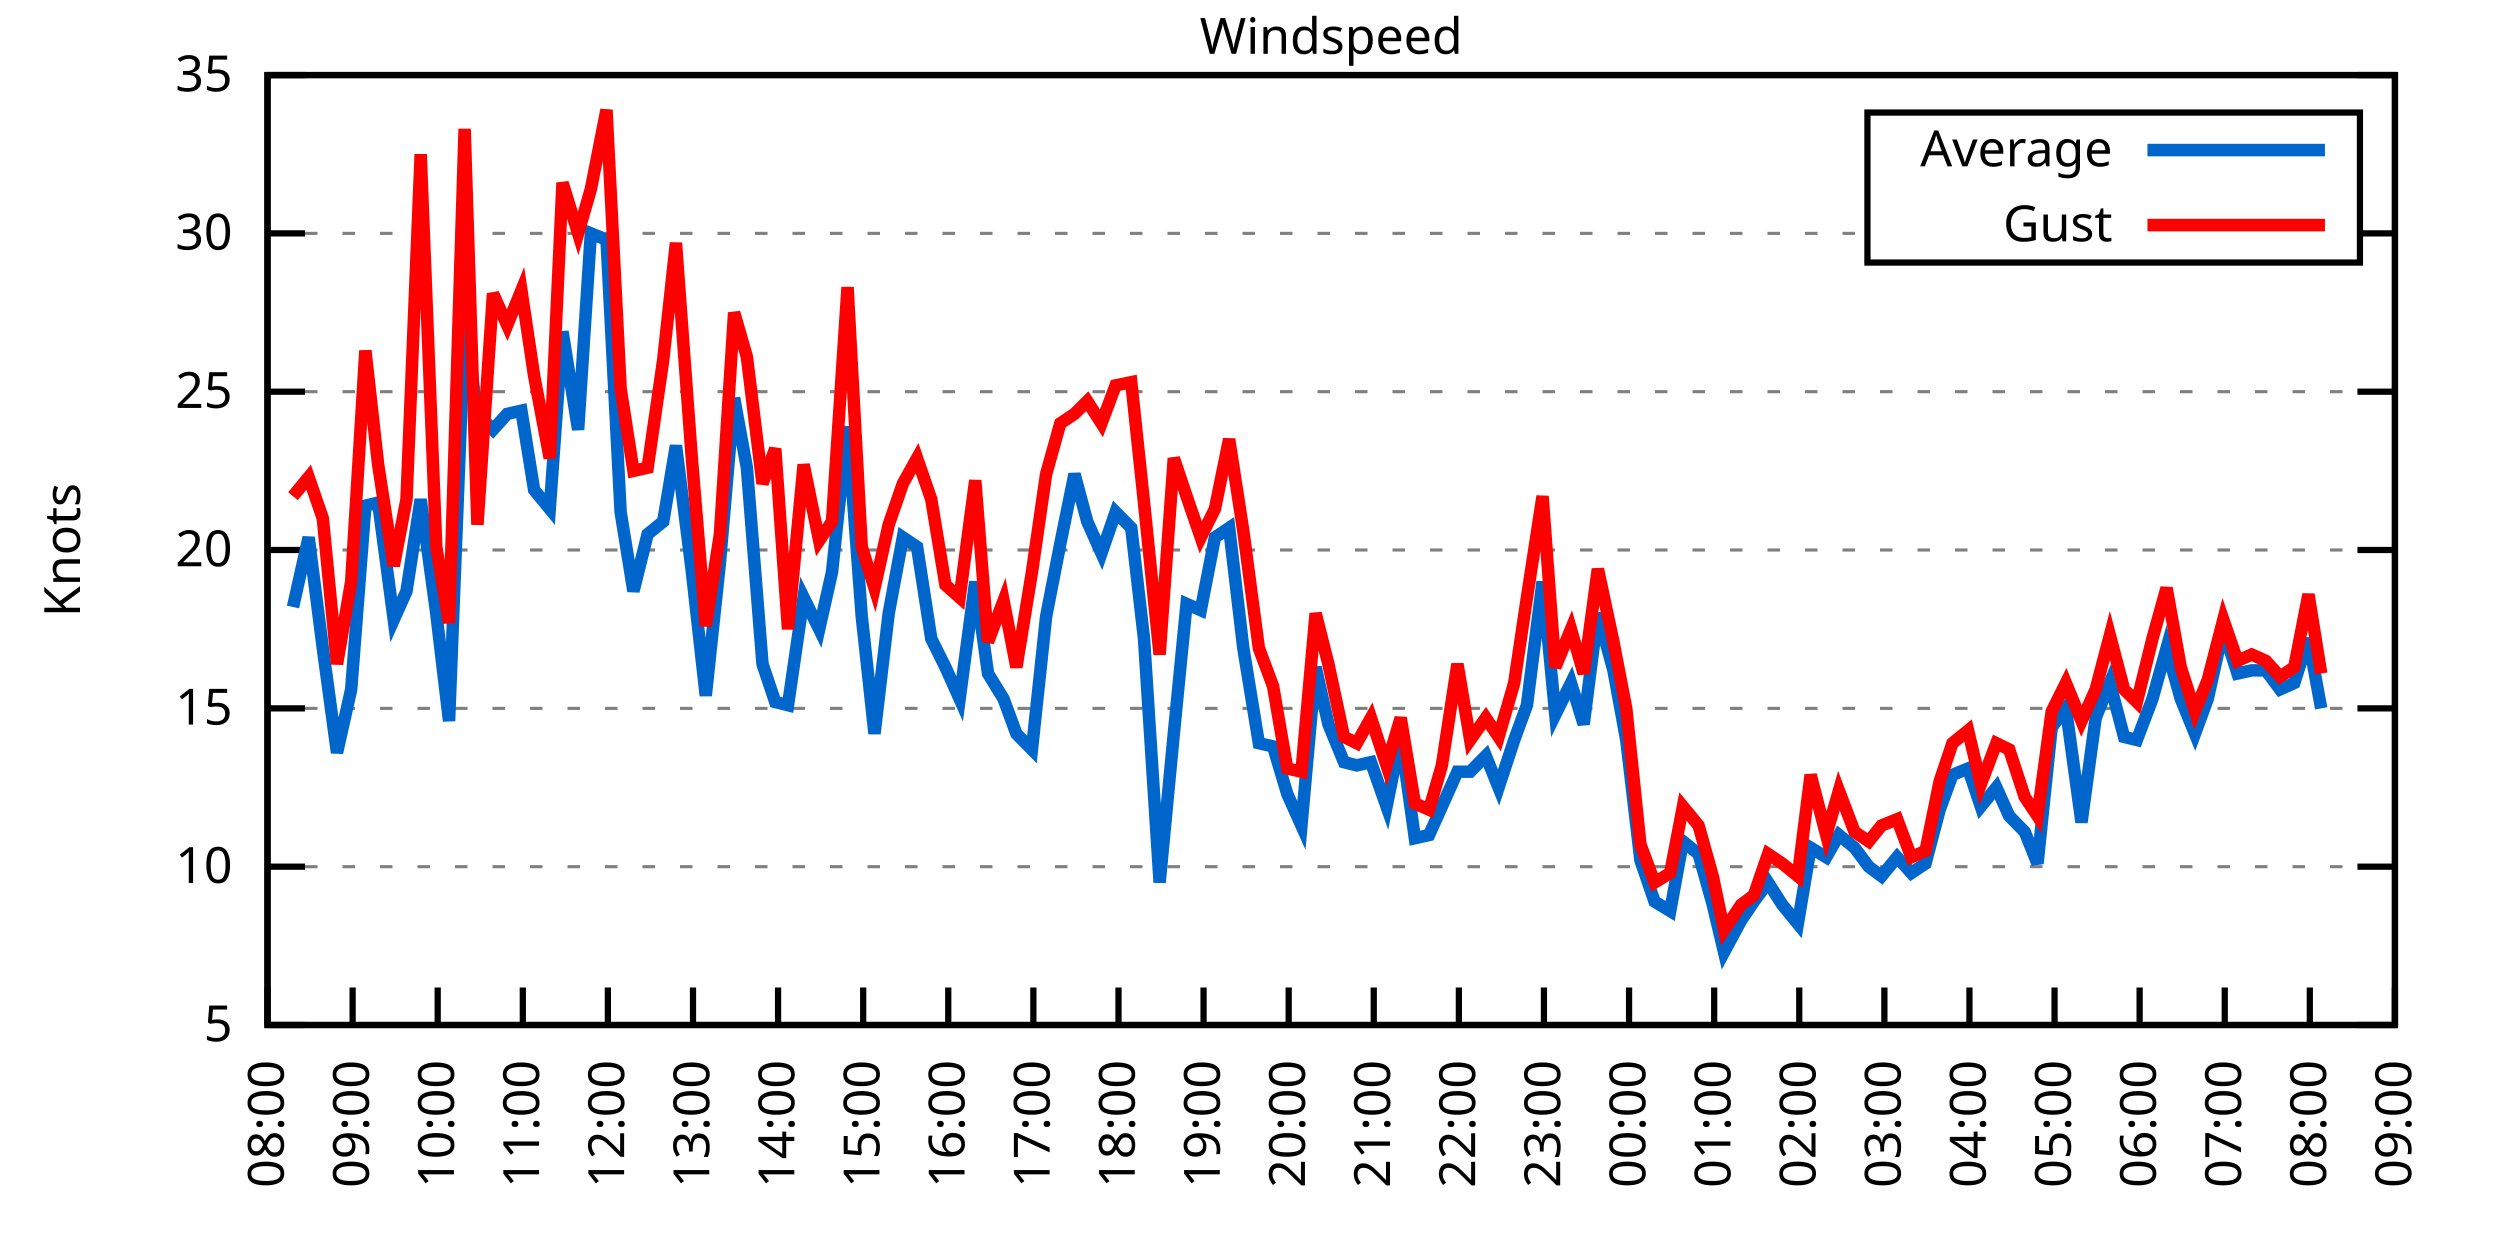
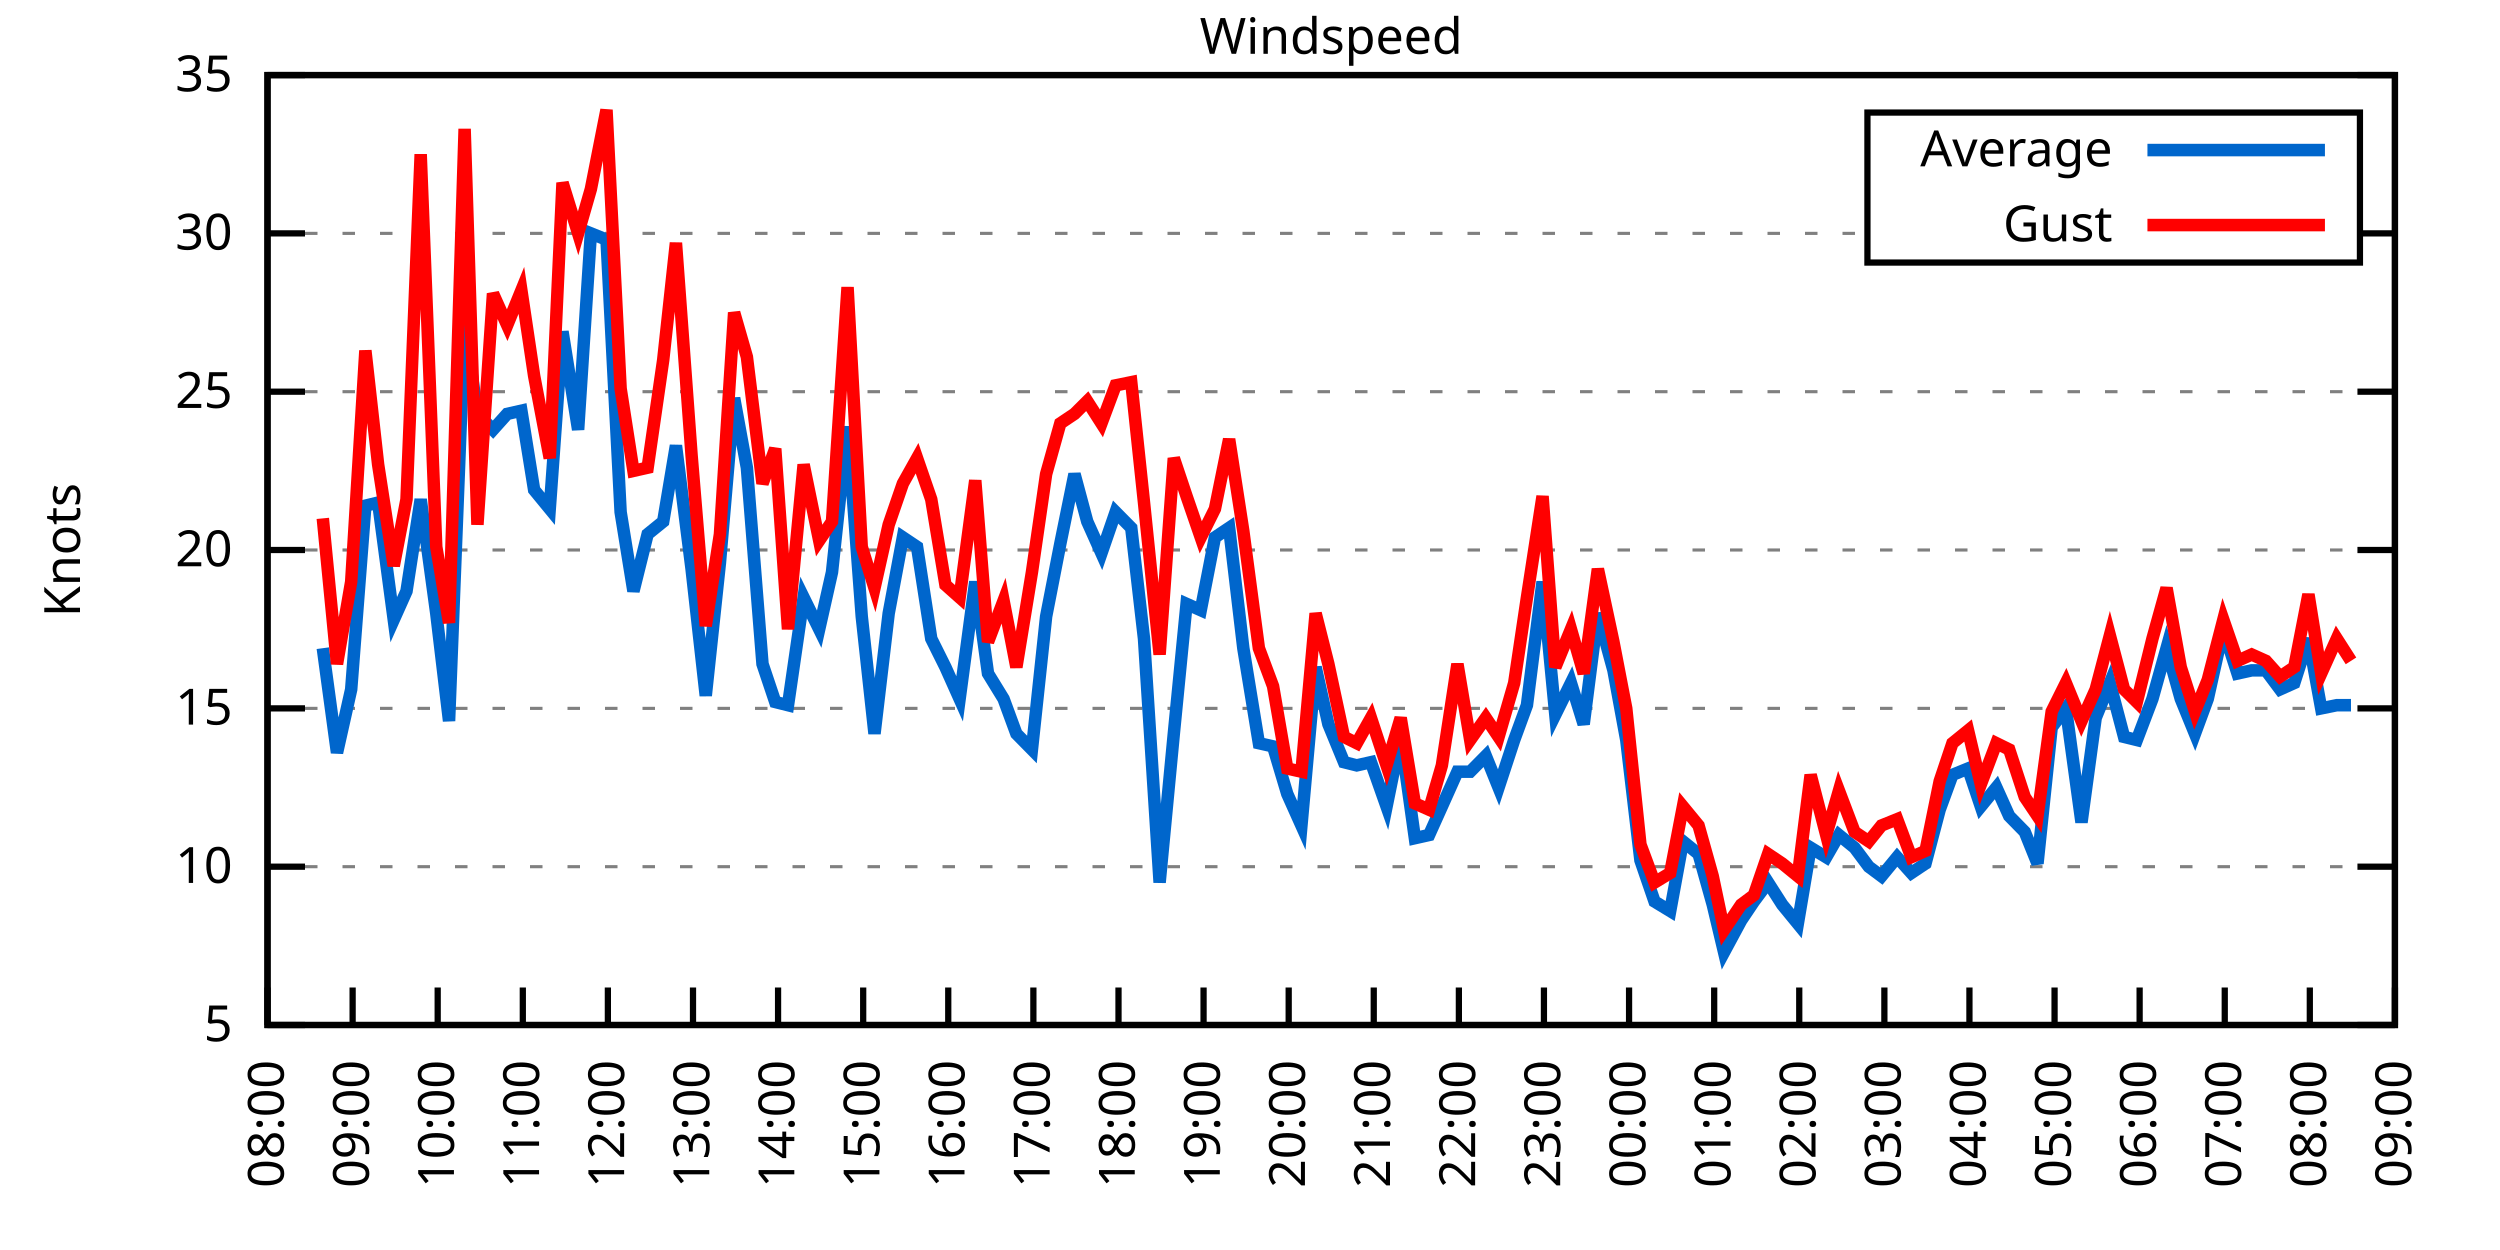
<svg xmlns="http://www.w3.org/2000/svg" xmlns:xlink="http://www.w3.org/1999/xlink" width="400" height="200" viewBox="0 0 400 200">
  <g id="gnuplot_canvas">
    <rect x="0" y="0" width="400" height="200" fill="none" />
    <defs>
      <circle id="gpDot" r="0.5" stroke-width="0.5" stroke="currentColor" />
      <path id="gpPt0" stroke-width="0.333" stroke="currentColor" d="M-1,0 h2 M0,-1 v2" />
      <path id="gpPt1" stroke-width="0.333" stroke="currentColor" d="M-1,-1 L1,1 M1,-1 L-1,1" />
      <path id="gpPt2" stroke-width="0.333" stroke="currentColor" d="M-1,0 L1,0 M0,-1 L0,1 M-1,-1 L1,1 M-1,1 L1,-1" />
      <rect id="gpPt3" stroke-width="0.333" stroke="currentColor" x="-1" y="-1" width="2" height="2" />
      <rect id="gpPt4" stroke-width="0.333" stroke="currentColor" fill="currentColor" x="-1" y="-1" width="2" height="2" />
      <circle id="gpPt5" stroke-width="0.333" stroke="currentColor" cx="0" cy="0" r="1" />
      <use xlink:href="#gpPt5" id="gpPt6" fill="currentColor" stroke="none" />
      <path id="gpPt7" stroke-width="0.333" stroke="currentColor" d="M0,-1.33 L-1.33,0.67 L1.33,0.67 z" />
      <use xlink:href="#gpPt7" id="gpPt8" fill="currentColor" stroke="none" />
      <use xlink:href="#gpPt7" id="gpPt9" stroke="currentColor" transform="rotate(180)" />
      <use xlink:href="#gpPt9" id="gpPt10" fill="currentColor" stroke="none" />
      <use xlink:href="#gpPt3" id="gpPt11" stroke="currentColor" transform="rotate(45)" />
      <use xlink:href="#gpPt11" id="gpPt12" fill="currentColor" stroke="none" />
      <path id="gpPt13" stroke-width="0.333" stroke="currentColor" d="M0,1.330 L1.265,0.411 L0.782,-1.067 L-0.782,-1.076 L-1.265,0.411 z" />
      <use xlink:href="#gpPt13" id="gpPt14" fill="currentColor" stroke="none" />
      <filter id="textbox" filterUnits="objectBoundingBox" x="0" y="0" height="1" width="1">
        <feFlood flood-color="white" flood-opacity="1" result="bgnd" />
        <feComposite in="SourceGraphic" in2="bgnd" operator="atop" />
      </filter>
      <filter id="greybox" filterUnits="objectBoundingBox" x="0" y="0" height="1" width="1">
        <feFlood flood-color="lightgrey" flood-opacity="1" result="grey" />
        <feComposite in="SourceGraphic" in2="grey" operator="atop" />
      </filter>
    </defs>
    <g fill="none" color="white" stroke="currentColor" stroke-width="1.00" stroke-linecap="butt" stroke-linejoin="miter">
</g>
    <g fill="none" color="black" stroke="currentColor" stroke-width="1.00" stroke-linecap="butt" stroke-linejoin="miter">
      <g stroke="none" shape-rendering="crispEdges">
        <polygon fill="rgb(255, 255, 255)" points="42.80,164.00 383.18,164.00 383.18,12.02 42.80,12.02 " />
      </g>
    </g>
    <g fill="none" color="black" stroke="currentColor" stroke-width="1.00" stroke-linecap="butt" stroke-linejoin="miter">
</g>
    <g fill="none" color="black" stroke="black" stroke-width="0.50" stroke-linecap="butt" stroke-linejoin="miter">
</g>
    <g fill="none" color="gray" stroke="currentColor" stroke-width="0.50" stroke-linecap="butt" stroke-linejoin="miter">
      <path stroke="gray" stroke-dasharray="2,4" class="gridline" d="M42.80,164.00 L383.19,164.00  " />
    </g>
    <g fill="none" color="gray" stroke="gray" stroke-width="1.00" stroke-linecap="butt" stroke-linejoin="miter">
</g>
    <g fill="none" color="black" stroke="currentColor" stroke-width="1.00" stroke-linecap="butt" stroke-linejoin="miter">
      <path stroke="black" d="M42.80,164.00 L48.80,164.00 M383.19,164.00 L377.19,164.00  " />
      <g transform="translate(37.20,166.60)" stroke="none" fill="black" font-family="Sans" font-size="8.00" text-anchor="end">
        <text>
          <tspan font-family="Sans"> 5</tspan>
        </text>
      </g>
    </g>
    <g fill="none" color="black" stroke="currentColor" stroke-width="1.00" stroke-linecap="butt" stroke-linejoin="miter">
</g>
    <g fill="none" color="black" stroke="black" stroke-width="0.50" stroke-linecap="butt" stroke-linejoin="miter">
</g>
    <g fill="none" color="gray" stroke="currentColor" stroke-width="0.50" stroke-linecap="butt" stroke-linejoin="miter">
      <path stroke="gray" stroke-dasharray="2,4" class="gridline" d="M42.80,138.67 L383.19,138.67  " />
    </g>
    <g fill="none" color="gray" stroke="gray" stroke-width="1.00" stroke-linecap="butt" stroke-linejoin="miter">
</g>
    <g fill="none" color="black" stroke="currentColor" stroke-width="1.00" stroke-linecap="butt" stroke-linejoin="miter">
      <path stroke="black" d="M42.80,138.67 L48.80,138.67 M383.19,138.67 L377.19,138.67  " />
      <g transform="translate(37.20,141.27)" stroke="none" fill="black" font-family="Sans" font-size="8.00" text-anchor="end">
        <text>
          <tspan font-family="Sans"> 10</tspan>
        </text>
      </g>
    </g>
    <g fill="none" color="black" stroke="currentColor" stroke-width="1.00" stroke-linecap="butt" stroke-linejoin="miter">
</g>
    <g fill="none" color="black" stroke="black" stroke-width="0.50" stroke-linecap="butt" stroke-linejoin="miter">
</g>
    <g fill="none" color="gray" stroke="currentColor" stroke-width="0.50" stroke-linecap="butt" stroke-linejoin="miter">
      <path stroke="gray" stroke-dasharray="2,4" class="gridline" d="M42.80,113.34 L383.19,113.34  " />
    </g>
    <g fill="none" color="gray" stroke="gray" stroke-width="1.00" stroke-linecap="butt" stroke-linejoin="miter">
</g>
    <g fill="none" color="black" stroke="currentColor" stroke-width="1.00" stroke-linecap="butt" stroke-linejoin="miter">
      <path stroke="black" d="M42.80,113.34 L48.80,113.34 M383.19,113.34 L377.19,113.34  " />
      <g transform="translate(37.20,115.94)" stroke="none" fill="black" font-family="Sans" font-size="8.00" text-anchor="end">
        <text>
          <tspan font-family="Sans"> 15</tspan>
        </text>
      </g>
    </g>
    <g fill="none" color="black" stroke="currentColor" stroke-width="1.00" stroke-linecap="butt" stroke-linejoin="miter">
</g>
    <g fill="none" color="black" stroke="black" stroke-width="0.50" stroke-linecap="butt" stroke-linejoin="miter">
</g>
    <g fill="none" color="gray" stroke="currentColor" stroke-width="0.50" stroke-linecap="butt" stroke-linejoin="miter">
      <path stroke="gray" stroke-dasharray="2,4" class="gridline" d="M42.80,88.00 L383.19,88.00  " />
    </g>
    <g fill="none" color="gray" stroke="gray" stroke-width="1.00" stroke-linecap="butt" stroke-linejoin="miter">
</g>
    <g fill="none" color="black" stroke="currentColor" stroke-width="1.00" stroke-linecap="butt" stroke-linejoin="miter">
      <path stroke="black" d="M42.80,88.00 L48.80,88.00 M383.19,88.00 L377.19,88.00  " />
      <g transform="translate(37.20,90.60)" stroke="none" fill="black" font-family="Sans" font-size="8.00" text-anchor="end">
        <text>
          <tspan font-family="Sans"> 20</tspan>
        </text>
      </g>
    </g>
    <g fill="none" color="black" stroke="currentColor" stroke-width="1.00" stroke-linecap="butt" stroke-linejoin="miter">
</g>
    <g fill="none" color="black" stroke="black" stroke-width="0.50" stroke-linecap="butt" stroke-linejoin="miter">
</g>
    <g fill="none" color="gray" stroke="currentColor" stroke-width="0.50" stroke-linecap="butt" stroke-linejoin="miter">
      <path stroke="gray" stroke-dasharray="2,4" class="gridline" d="M42.80,62.67 L383.19,62.67  " />
    </g>
    <g fill="none" color="gray" stroke="gray" stroke-width="1.00" stroke-linecap="butt" stroke-linejoin="miter">
</g>
    <g fill="none" color="black" stroke="currentColor" stroke-width="1.00" stroke-linecap="butt" stroke-linejoin="miter">
      <path stroke="black" d="M42.80,62.67 L48.80,62.67 M383.19,62.67 L377.19,62.67  " />
      <g transform="translate(37.20,65.27)" stroke="none" fill="black" font-family="Sans" font-size="8.00" text-anchor="end">
        <text>
          <tspan font-family="Sans"> 25</tspan>
        </text>
      </g>
    </g>
    <g fill="none" color="black" stroke="currentColor" stroke-width="1.00" stroke-linecap="butt" stroke-linejoin="miter">
</g>
    <g fill="none" color="black" stroke="black" stroke-width="0.50" stroke-linecap="butt" stroke-linejoin="miter">
</g>
    <g fill="none" color="gray" stroke="currentColor" stroke-width="0.50" stroke-linecap="butt" stroke-linejoin="miter">
      <path stroke="gray" stroke-dasharray="2,4" class="gridline" d="M42.80,37.34 L298.79,37.34 M377.59,37.34 L383.19,37.34  " />
    </g>
    <g fill="none" color="gray" stroke="gray" stroke-width="1.00" stroke-linecap="butt" stroke-linejoin="miter">
</g>
    <g fill="none" color="black" stroke="currentColor" stroke-width="1.00" stroke-linecap="butt" stroke-linejoin="miter">
      <path stroke="black" d="M42.80,37.34 L48.80,37.34 M383.19,37.34 L377.19,37.34  " />
      <g transform="translate(37.20,39.94)" stroke="none" fill="black" font-family="Sans" font-size="8.00" text-anchor="end">
        <text>
          <tspan font-family="Sans"> 30</tspan>
        </text>
      </g>
    </g>
    <g fill="none" color="black" stroke="currentColor" stroke-width="1.00" stroke-linecap="butt" stroke-linejoin="miter">
</g>
    <g fill="none" color="black" stroke="black" stroke-width="0.50" stroke-linecap="butt" stroke-linejoin="miter">
</g>
    <g fill="none" color="gray" stroke="currentColor" stroke-width="0.50" stroke-linecap="butt" stroke-linejoin="miter">
      <path stroke="gray" stroke-dasharray="2,4" class="gridline" d="M42.80,12.01 L383.19,12.01  " />
    </g>
    <g fill="none" color="gray" stroke="gray" stroke-width="1.00" stroke-linecap="butt" stroke-linejoin="miter">
</g>
    <g fill="none" color="black" stroke="currentColor" stroke-width="1.00" stroke-linecap="butt" stroke-linejoin="miter">
      <path stroke="black" d="M42.80,12.01 L48.80,12.01 M383.19,12.01 L377.19,12.01  " />
      <g transform="translate(37.20,14.61)" stroke="none" fill="black" font-family="Sans" font-size="8.00" text-anchor="end">
        <text>
          <tspan font-family="Sans"> 35</tspan>
        </text>
      </g>
    </g>
    <g fill="none" color="black" stroke="currentColor" stroke-width="1.00" stroke-linecap="butt" stroke-linejoin="miter">
      <path stroke="black" d="M42.80,164.00 L42.80,158.00  " />
      <g transform="translate(45.40,169.60) rotate(270.00)" stroke="none" fill="black" font-family="Sans" font-size="8.00" text-anchor="end">
        <text>
          <tspan font-family="Sans">08:00</tspan>
        </text>
      </g>
    </g>
    <g fill="none" color="black" stroke="currentColor" stroke-width="1.00" stroke-linecap="butt" stroke-linejoin="miter">
      <path stroke="black" d="M56.42,164.00 L56.42,158.00  " />
      <g transform="translate(59.02,169.60) rotate(270.00)" stroke="none" fill="black" font-family="Sans" font-size="8.00" text-anchor="end">
        <text>
          <tspan font-family="Sans">09:00</tspan>
        </text>
      </g>
    </g>
    <g fill="none" color="black" stroke="currentColor" stroke-width="1.00" stroke-linecap="butt" stroke-linejoin="miter">
      <path stroke="black" d="M70.03,164.00 L70.03,158.00  " />
      <g transform="translate(72.63,169.60) rotate(270.00)" stroke="none" fill="black" font-family="Sans" font-size="8.00" text-anchor="end">
        <text>
          <tspan font-family="Sans">10:00</tspan>
        </text>
      </g>
    </g>
    <g fill="none" color="black" stroke="currentColor" stroke-width="1.00" stroke-linecap="butt" stroke-linejoin="miter">
      <path stroke="black" d="M83.65,164.00 L83.65,158.00  " />
      <g transform="translate(86.25,169.60) rotate(270.00)" stroke="none" fill="black" font-family="Sans" font-size="8.00" text-anchor="end">
        <text>
          <tspan font-family="Sans">11:00</tspan>
        </text>
      </g>
    </g>
    <g fill="none" color="black" stroke="currentColor" stroke-width="1.00" stroke-linecap="butt" stroke-linejoin="miter">
      <path stroke="black" d="M97.26,164.00 L97.26,158.00  " />
      <g transform="translate(99.86,169.60) rotate(270.00)" stroke="none" fill="black" font-family="Sans" font-size="8.00" text-anchor="end">
        <text>
          <tspan font-family="Sans">12:00</tspan>
        </text>
      </g>
    </g>
    <g fill="none" color="black" stroke="currentColor" stroke-width="1.00" stroke-linecap="butt" stroke-linejoin="miter">
      <path stroke="black" d="M110.88,164.00 L110.88,158.00  " />
      <g transform="translate(113.48,169.60) rotate(270.00)" stroke="none" fill="black" font-family="Sans" font-size="8.00" text-anchor="end">
        <text>
          <tspan font-family="Sans">13:00</tspan>
        </text>
      </g>
    </g>
    <g fill="none" color="black" stroke="currentColor" stroke-width="1.00" stroke-linecap="butt" stroke-linejoin="miter">
      <path stroke="black" d="M124.49,164.00 L124.49,158.00  " />
      <g transform="translate(127.09,169.60) rotate(270.00)" stroke="none" fill="black" font-family="Sans" font-size="8.00" text-anchor="end">
        <text>
          <tspan font-family="Sans">14:00</tspan>
        </text>
      </g>
    </g>
    <g fill="none" color="black" stroke="currentColor" stroke-width="1.00" stroke-linecap="butt" stroke-linejoin="miter">
      <path stroke="black" d="M138.11,164.00 L138.11,158.00  " />
      <g transform="translate(140.71,169.60) rotate(270.00)" stroke="none" fill="black" font-family="Sans" font-size="8.00" text-anchor="end">
        <text>
          <tspan font-family="Sans">15:00</tspan>
        </text>
      </g>
    </g>
    <g fill="none" color="black" stroke="currentColor" stroke-width="1.00" stroke-linecap="butt" stroke-linejoin="miter">
      <path stroke="black" d="M151.72,164.00 L151.72,158.00  " />
      <g transform="translate(154.32,169.60) rotate(270.00)" stroke="none" fill="black" font-family="Sans" font-size="8.00" text-anchor="end">
        <text>
          <tspan font-family="Sans">16:00</tspan>
        </text>
      </g>
    </g>
    <g fill="none" color="black" stroke="currentColor" stroke-width="1.00" stroke-linecap="butt" stroke-linejoin="miter">
      <path stroke="black" d="M165.34,164.00 L165.34,158.00  " />
      <g transform="translate(167.94,169.60) rotate(270.00)" stroke="none" fill="black" font-family="Sans" font-size="8.00" text-anchor="end">
        <text>
          <tspan font-family="Sans">17:00</tspan>
        </text>
      </g>
    </g>
    <g fill="none" color="black" stroke="currentColor" stroke-width="1.00" stroke-linecap="butt" stroke-linejoin="miter">
      <path stroke="black" d="M178.96,164.00 L178.96,158.00  " />
      <g transform="translate(181.56,169.60) rotate(270.00)" stroke="none" fill="black" font-family="Sans" font-size="8.00" text-anchor="end">
        <text>
          <tspan font-family="Sans">18:00</tspan>
        </text>
      </g>
    </g>
    <g fill="none" color="black" stroke="currentColor" stroke-width="1.00" stroke-linecap="butt" stroke-linejoin="miter">
      <path stroke="black" d="M192.57,164.00 L192.57,158.00  " />
      <g transform="translate(195.17,169.60) rotate(270.00)" stroke="none" fill="black" font-family="Sans" font-size="8.00" text-anchor="end">
        <text>
          <tspan font-family="Sans">19:00</tspan>
        </text>
      </g>
    </g>
    <g fill="none" color="black" stroke="currentColor" stroke-width="1.00" stroke-linecap="butt" stroke-linejoin="miter">
      <path stroke="black" d="M206.19,164.00 L206.19,158.00  " />
      <g transform="translate(208.79,169.60) rotate(270.00)" stroke="none" fill="black" font-family="Sans" font-size="8.00" text-anchor="end">
        <text>
          <tspan font-family="Sans">20:00</tspan>
        </text>
      </g>
    </g>
    <g fill="none" color="black" stroke="currentColor" stroke-width="1.00" stroke-linecap="butt" stroke-linejoin="miter">
      <path stroke="black" d="M219.80,164.00 L219.80,158.00  " />
      <g transform="translate(222.40,169.60) rotate(270.00)" stroke="none" fill="black" font-family="Sans" font-size="8.00" text-anchor="end">
        <text>
          <tspan font-family="Sans">21:00</tspan>
        </text>
      </g>
    </g>
    <g fill="none" color="black" stroke="currentColor" stroke-width="1.00" stroke-linecap="butt" stroke-linejoin="miter">
      <path stroke="black" d="M233.42,164.00 L233.42,158.00  " />
      <g transform="translate(236.02,169.60) rotate(270.00)" stroke="none" fill="black" font-family="Sans" font-size="8.00" text-anchor="end">
        <text>
          <tspan font-family="Sans">22:00</tspan>
        </text>
      </g>
    </g>
    <g fill="none" color="black" stroke="currentColor" stroke-width="1.00" stroke-linecap="butt" stroke-linejoin="miter">
      <path stroke="black" d="M247.03,164.00 L247.03,158.00  " />
      <g transform="translate(249.63,169.60) rotate(270.00)" stroke="none" fill="black" font-family="Sans" font-size="8.00" text-anchor="end">
        <text>
          <tspan font-family="Sans">23:00</tspan>
        </text>
      </g>
    </g>
    <g fill="none" color="black" stroke="currentColor" stroke-width="1.00" stroke-linecap="butt" stroke-linejoin="miter">
      <path stroke="black" d="M260.65,164.00 L260.65,158.00  " />
      <g transform="translate(263.25,169.60) rotate(270.00)" stroke="none" fill="black" font-family="Sans" font-size="8.00" text-anchor="end">
        <text>
          <tspan font-family="Sans">00:00</tspan>
        </text>
      </g>
    </g>
    <g fill="none" color="black" stroke="currentColor" stroke-width="1.00" stroke-linecap="butt" stroke-linejoin="miter">
      <path stroke="black" d="M274.27,164.00 L274.27,158.00  " />
      <g transform="translate(276.87,169.60) rotate(270.00)" stroke="none" fill="black" font-family="Sans" font-size="8.00" text-anchor="end">
        <text>
          <tspan font-family="Sans">01:00</tspan>
        </text>
      </g>
    </g>
    <g fill="none" color="black" stroke="currentColor" stroke-width="1.00" stroke-linecap="butt" stroke-linejoin="miter">
      <path stroke="black" d="M287.88,164.00 L287.88,158.00  " />
      <g transform="translate(290.48,169.60) rotate(270.00)" stroke="none" fill="black" font-family="Sans" font-size="8.00" text-anchor="end">
        <text>
          <tspan font-family="Sans">02:00</tspan>
        </text>
      </g>
    </g>
    <g fill="none" color="black" stroke="currentColor" stroke-width="1.00" stroke-linecap="butt" stroke-linejoin="miter">
      <path stroke="black" d="M301.50,164.00 L301.50,158.00  " />
      <g transform="translate(304.10,169.60) rotate(270.00)" stroke="none" fill="black" font-family="Sans" font-size="8.00" text-anchor="end">
        <text>
          <tspan font-family="Sans">03:00</tspan>
        </text>
      </g>
    </g>
    <g fill="none" color="black" stroke="currentColor" stroke-width="1.00" stroke-linecap="butt" stroke-linejoin="miter">
      <path stroke="black" d="M315.11,164.00 L315.11,158.00  " />
      <g transform="translate(317.71,169.60) rotate(270.00)" stroke="none" fill="black" font-family="Sans" font-size="8.00" text-anchor="end">
        <text>
          <tspan font-family="Sans">04:00</tspan>
        </text>
      </g>
    </g>
    <g fill="none" color="black" stroke="currentColor" stroke-width="1.00" stroke-linecap="butt" stroke-linejoin="miter">
      <path stroke="black" d="M328.73,164.00 L328.73,158.00  " />
      <g transform="translate(331.33,169.60) rotate(270.00)" stroke="none" fill="black" font-family="Sans" font-size="8.00" text-anchor="end">
        <text>
          <tspan font-family="Sans">05:00</tspan>
        </text>
      </g>
    </g>
    <g fill="none" color="black" stroke="currentColor" stroke-width="1.00" stroke-linecap="butt" stroke-linejoin="miter">
      <path stroke="black" d="M342.34,164.00 L342.34,158.00  " />
      <g transform="translate(344.94,169.60) rotate(270.00)" stroke="none" fill="black" font-family="Sans" font-size="8.00" text-anchor="end">
        <text>
          <tspan font-family="Sans">06:00</tspan>
        </text>
      </g>
    </g>
    <g fill="none" color="black" stroke="currentColor" stroke-width="1.00" stroke-linecap="butt" stroke-linejoin="miter">
      <path stroke="black" d="M355.96,164.00 L355.96,158.00  " />
      <g transform="translate(358.56,169.60) rotate(270.00)" stroke="none" fill="black" font-family="Sans" font-size="8.00" text-anchor="end">
        <text>
          <tspan font-family="Sans">07:00</tspan>
        </text>
      </g>
    </g>
    <g fill="none" color="black" stroke="currentColor" stroke-width="1.00" stroke-linecap="butt" stroke-linejoin="miter">
      <path stroke="black" d="M369.57,164.00 L369.57,158.00  " />
      <g transform="translate(372.17,169.60) rotate(270.00)" stroke="none" fill="black" font-family="Sans" font-size="8.00" text-anchor="end">
        <text>
          <tspan font-family="Sans">08:00</tspan>
        </text>
      </g>
    </g>
    <g fill="none" color="black" stroke="currentColor" stroke-width="1.00" stroke-linecap="butt" stroke-linejoin="miter">
      <path stroke="black" d="M383.19,164.00 L383.19,158.00  " />
      <g transform="translate(385.79,169.60) rotate(270.00)" stroke="none" fill="black" font-family="Sans" font-size="8.00" text-anchor="end">
        <text>
          <tspan font-family="Sans">09:00</tspan>
        </text>
      </g>
    </g>
    <g fill="none" color="black" stroke="currentColor" stroke-width="1.00" stroke-linecap="butt" stroke-linejoin="miter">
</g>
    <g fill="none" color="black" stroke="currentColor" stroke-width="1.00" stroke-linecap="butt" stroke-linejoin="miter">
      <path stroke="black" d="M42.80,12.01 L42.80,164.00 L383.19,164.00 L383.19,12.01 L42.80,12.01 Z  " />
    </g>
    <g fill="none" color="black" stroke="currentColor" stroke-width="1.00" stroke-linecap="butt" stroke-linejoin="miter">
</g>
    <g fill="none" color="black" stroke="currentColor" stroke-width="1.00" stroke-linecap="butt" stroke-linejoin="miter">
      <path stroke="black" d="M298.79,42.01 L298.79,18.01 L377.59,18.01 L377.59,42.01 L298.79,42.01 Z  " />
    </g>
    <g id="Windspeed_plot_1">
      <g fill="none" color="white" stroke="black" stroke-width="2.00" stroke-linecap="butt" stroke-linejoin="miter">
</g>
      <g fill="none" color="black" stroke="currentColor" stroke-width="2.00" stroke-linecap="butt" stroke-linejoin="miter">
        <g transform="translate(337.99,26.61)" stroke="none" fill="black" font-family="Sans" font-size="8.00" text-anchor="end">
          <text>
            <tspan font-family="Sans">Average</tspan>
          </text>
        </g>
      </g>
      <g fill="none" color="black" stroke="currentColor" stroke-width="2.00" stroke-linecap="butt" stroke-linejoin="miter">
-         <path stroke="rgb(  0, 102, 204)" d="M343.59,24.01 L371.99,24.01 M46.88,97.12 L49.38,85.98 L51.65,103.71 L53.92,120.43 L56.19,110.30 L58.46,80.91   L60.50,80.41 L63.00,99.15 L65.04,94.59 L67.31,79.90 L69.80,98.14 L71.85,115.36 L74.34,52.03 L76.39,66.22   L78.88,68.75 L81.15,66.22 L83.42,65.71 L85.46,78.38 L87.96,81.42 L90.00,53.05 L92.50,68.75 L94.54,37.34   L97.04,38.35 L99.30,81.93 L101.35,94.59 L103.62,85.47 L106.11,83.45 L108.15,71.29 L110.65,91.04 L112.92,111.31   L115.19,90.03 L117.46,63.69 L119.50,74.83 L122.00,106.24 L124.04,112.32 L126.08,112.83 L128.58,95.60 L131.07,100.67   L133.12,91.55 L135.61,68.25 L137.88,98.64 L139.92,117.39 L142.19,98.14 L144.46,85.98 L146.73,87.50 L149.00,102.19   L151.27,106.75 L153.54,111.82 L156.04,93.07 L158.08,107.76 L160.57,111.82 L162.62,117.39 L165.11,119.92 L167.38,98.64   L169.65,86.99 L171.92,75.85 L173.96,83.45 L176.23,88.51 L178.50,81.93 L181.00,84.46 L183.04,102.19 L185.54,141.20   L187.81,117.39 L189.85,96.62 L192.12,97.63 L194.39,85.98 L196.66,84.46 L198.93,103.71 L201.42,118.91 L203.69,119.42   L205.96,127.02 L208.23,132.08 L210.50,106.75 L212.54,115.87 L215.04,121.95 L217.08,122.46 L219.35,121.95 L221.85,129.04   L224.11,117.90 L226.38,134.11 L228.65,133.60 L230.70,129.04 L233.19,123.47 L235.23,123.47 L237.73,120.94 L239.77,126.00   L242.27,118.40 L244.31,112.83 L246.81,93.07 L248.85,114.35 L251.35,109.28 L253.39,115.87 L255.66,98.14 L258.15,107.26   L260.20,118.40 L262.47,137.66 L264.73,144.24 L267.23,145.76 L269.27,134.62 L271.77,136.64 L274.04,144.75 L275.85,152.35   L278.58,147.28 L280.62,144.24 L282.89,141.20 L285.16,144.75 L287.65,147.79 L289.70,135.63 L292.19,137.15 L294.23,133.60   L296.73,135.63 L299.00,138.67 L301.04,140.19 L303.54,137.15 L305.81,139.68 L308.08,138.16 L310.35,129.55 L312.39,123.98   L314.89,122.96 L316.93,129.04 L319.42,126.00 L321.47,130.56 L323.96,133.10 L326.00,138.16 L328.27,116.38 L330.54,113.34   L333.04,131.58 L335.31,114.86 L337.58,109.28 L339.85,117.90 L341.89,118.40 L344.39,111.82 L346.65,103.71 L348.92,111.82   L351.19,117.39 L353.24,111.82 L355.73,100.67 L358.00,107.76 L360.27,107.26 L362.54,107.26 L364.81,110.30 L367.08,109.28   L369.35,102.19 L371.39,113.34  " />
+         <path stroke="rgb(  0, 102, 204)" d="M343.59,24.01 L371.99,24.01 M51.65,103.71 L53.92,120.43 L56.19,110.30 L58.46,80.91 L60.50,80.41 L63.00,99.15   L65.04,94.59 L67.31,79.90 L69.80,98.14 L71.85,115.36 L74.34,52.03 L76.39,66.22 L78.88,68.75 L81.15,66.22   L83.42,65.71 L85.46,78.38 L87.96,81.42 L90.00,53.05 L92.50,68.75 L94.54,37.34 L97.04,38.35 L99.30,81.93   L101.35,94.59 L103.62,85.47 L106.11,83.45 L108.15,71.29 L110.65,91.04 L112.92,111.31 L115.19,90.03 L117.46,63.69   L119.50,74.83 L122.00,106.24 L124.04,112.32 L126.08,112.83 L128.58,95.60 L131.07,100.67 L133.12,91.55 L135.61,68.25   L137.88,98.64 L139.92,117.39 L142.19,98.14 L144.46,85.98 L146.73,87.50 L149.00,102.19 L151.27,106.75 L153.54,111.82   L156.04,93.07 L158.08,107.76 L160.57,111.82 L162.62,117.39 L165.11,119.92 L167.38,98.64 L169.65,86.99 L171.92,75.85   L173.96,83.45 L176.23,88.51 L178.50,81.93 L181.00,84.46 L183.04,102.19 L185.54,141.20 L187.81,117.39 L189.85,96.62   L192.12,97.63 L194.39,85.98 L196.66,84.46 L198.93,103.71 L201.42,118.91 L203.69,119.42 L205.96,127.02 L208.23,132.08   L210.50,106.75 L212.54,115.87 L215.04,121.95 L217.08,122.46 L219.35,121.95 L221.85,129.04 L224.11,117.90 L226.38,134.11   L228.65,133.60 L230.70,129.04 L233.19,123.47 L235.23,123.47 L237.73,120.94 L239.77,126.00 L242.27,118.40 L244.31,112.83   L246.81,93.07 L248.85,114.35 L251.35,109.28 L253.39,115.87 L255.66,98.14 L258.15,107.26 L260.20,118.40 L262.47,137.66   L264.73,144.24 L267.23,145.76 L269.27,134.62 L271.77,136.64 L274.04,144.75 L275.85,152.35 L278.58,147.28 L280.62,144.24   L282.89,141.20 L285.16,144.75 L287.65,147.79 L289.70,135.63 L292.19,137.15 L294.23,133.60 L296.73,135.63 L299.00,138.67   L301.04,140.19 L303.54,137.15 L305.81,139.68 L308.08,138.16 L310.35,129.55 L312.39,123.98 L314.89,122.96 L316.93,129.04   L319.42,126.00 L321.47,130.56 L323.96,133.10 L326.00,138.16 L328.27,116.38 L330.54,113.34 L333.04,131.58 L335.31,114.86   L337.58,109.28 L339.85,117.90 L341.89,118.40 L344.39,111.82 L346.65,103.71 L348.92,111.82 L351.19,117.39 L353.24,111.82   L355.73,100.67 L358.00,107.76 L360.27,107.26 L362.54,107.26 L364.81,110.30 L367.08,109.28 L369.35,102.19 L371.39,113.34   L373.89,112.83 L376.16,112.83  " />
      </g>
    </g>
    <g id="Windspeed_plot_2">
      <g fill="none" color="black" stroke="currentColor" stroke-width="2.00" stroke-linecap="butt" stroke-linejoin="miter">
        <g transform="translate(337.99,38.61)" stroke="none" fill="black" font-family="Sans" font-size="8.00" text-anchor="end">
          <text>
            <tspan font-family="Sans">Gust</tspan>
          </text>
        </g>
      </g>
      <g fill="none" color="black" stroke="currentColor" stroke-width="2.00" stroke-linecap="butt" stroke-linejoin="miter">
-         <path stroke="rgb(255,   0,   0)" d="M343.59,36.01 L371.99,36.01 M46.88,79.39 L49.38,76.35 L51.65,82.94 L53.92,106.24 L56.19,93.07 L58.46,56.09   L60.50,74.33 L63.00,90.54 L65.04,79.90 L67.31,24.68 L69.80,87.50 L71.85,99.66 L74.34,20.62 L76.39,83.95   L78.88,46.97 L81.15,52.03 L83.42,46.46 L85.46,60.14 L87.96,73.31 L90.00,29.24 L92.50,37.34 L94.54,30.25   L97.04,17.58 L99.30,62.17 L101.35,75.34 L103.62,74.83 L106.11,57.61 L108.15,38.86 L110.65,72.81 L112.92,100.16   L115.19,85.47 L117.46,50.01 L119.50,57.10 L122.00,77.37 L124.04,71.79 L126.08,100.67 L128.58,74.33 L131.07,86.49   L133.12,83.45 L135.61,45.95 L137.88,87.50 L139.92,94.08 L142.19,83.95 L144.46,77.37 L146.73,73.31 L149.00,79.90   L151.27,93.58 L153.54,95.60 L156.04,76.86 L158.08,102.70 L160.57,96.11 L162.62,106.75 L165.11,91.55 L167.38,75.85   L169.65,67.74 L171.92,66.22 L173.96,64.19 L176.23,67.74 L178.50,61.66 L181.00,61.15 L183.04,80.41 L185.54,104.72   L187.81,73.31 L189.85,79.39 L192.12,85.98 L194.39,81.42 L196.66,70.27 L198.93,84.97 L201.42,103.71 L203.69,109.79   L205.96,122.96 L208.23,123.47 L210.50,98.14 L212.54,106.24 L215.04,117.90 L217.08,118.91 L219.35,114.86 L221.85,122.46   L224.11,114.86 L226.38,128.54 L228.65,129.55 L230.70,122.46 L233.19,106.24 L235.23,118.40 L237.73,114.86 L239.77,117.90   L242.27,109.28 L244.31,95.60 L246.81,79.39 L248.85,106.75 L251.35,100.67 L253.39,107.76 L255.66,91.04 L258.15,102.70   L260.20,113.34 L262.47,135.12 L264.73,141.20 L267.23,139.68 L269.27,129.04 L271.77,132.08 L274.04,140.19 L275.85,148.80   L278.58,144.75 L280.62,143.23 L282.89,136.64 L285.16,138.16 L287.65,140.19 L289.70,123.98 L292.19,133.60 L294.23,126.51   L296.73,133.10 L299.00,134.62 L301.04,132.08 L303.54,131.07 L305.81,137.15 L308.08,136.14 L310.35,124.99 L312.39,118.91   L314.89,116.88 L316.93,125.50 L319.42,118.91 L321.47,119.92 L323.96,127.52 L326.00,130.56 L328.27,113.84 L330.54,109.28   L333.04,115.36 L335.31,110.30 L337.58,101.68 L339.85,110.30 L341.89,112.32 L344.39,102.19 L346.65,94.08 L348.92,106.75   L351.19,113.84 L353.24,108.78 L355.73,99.15 L358.00,105.74 L360.27,104.72 L362.54,105.74 L364.81,108.27 L367.08,106.75   L369.35,95.10 L371.39,107.76  " />
+         <path stroke="rgb(255,   0,   0)" d="M343.59,36.01 L371.99,36.01 M51.65,82.94 L53.92,106.24 L56.19,93.07 L58.46,56.09 L60.50,74.33 L63.00,90.54   L65.04,79.90 L67.31,24.68 L69.80,87.50 L71.85,99.66 L74.34,20.62 L76.39,83.95 L78.88,46.97 L81.15,52.03   L83.42,46.46 L85.46,60.14 L87.96,73.31 L90.00,29.24 L92.50,37.34 L94.54,30.25 L97.04,17.58 L99.30,62.17   L101.35,75.34 L103.62,74.83 L106.11,57.61 L108.15,38.86 L110.65,72.81 L112.92,100.16 L115.19,85.47 L117.46,50.01   L119.50,57.10 L122.00,77.37 L124.04,71.79 L126.08,100.67 L128.58,74.33 L131.07,86.49 L133.12,83.45 L135.61,45.95   L137.88,87.50 L139.92,94.08 L142.19,83.95 L144.46,77.37 L146.73,73.31 L149.00,79.90 L151.27,93.58 L153.54,95.60   L156.04,76.86 L158.08,102.70 L160.57,96.11 L162.62,106.75 L165.11,91.55 L167.38,75.85 L169.65,67.74 L171.92,66.22   L173.96,64.19 L176.23,67.74 L178.50,61.66 L181.00,61.15 L183.04,80.41 L185.54,104.72 L187.81,73.31 L189.85,79.39   L192.12,85.98 L194.39,81.42 L196.66,70.27 L198.93,84.97 L201.42,103.71 L203.69,109.79 L205.96,122.96 L208.23,123.47   L210.50,98.14 L212.54,106.24 L215.04,117.90 L217.08,118.91 L219.35,114.86 L221.85,122.46 L224.11,114.86 L226.38,128.54   L228.65,129.55 L230.70,122.46 L233.19,106.24 L235.23,118.40 L237.73,114.86 L239.77,117.90 L242.27,109.28 L244.31,95.60   L246.81,79.39 L248.85,106.75 L251.35,100.67 L253.39,107.76 L255.66,91.04 L258.15,102.70 L260.20,113.34 L262.47,135.12   L264.73,141.20 L267.23,139.68 L269.27,129.04 L271.77,132.08 L274.04,140.19 L275.85,148.80 L278.58,144.75 L280.62,143.23   L282.89,136.64 L285.16,138.16 L287.65,140.19 L289.70,123.98 L292.19,133.60 L294.23,126.51 L296.73,133.10 L299.00,134.62   L301.04,132.08 L303.54,131.07 L305.81,137.15 L308.08,136.14 L310.35,124.99 L312.39,118.91 L314.89,116.88 L316.93,125.50   L319.42,118.91 L321.47,119.92 L323.96,127.52 L326.00,130.56 L328.27,113.84 L330.54,109.28 L333.04,115.36 L335.31,110.30   L337.58,101.68 L339.85,110.30 L341.89,112.32 L344.39,102.19 L346.65,94.08 L348.92,106.75 L351.19,113.84 L353.24,108.78   L355.73,99.15 L358.00,105.74 L360.27,104.72 L362.54,105.74 L364.81,108.27 L367.08,106.75 L369.35,95.10 L371.39,107.76   L373.89,102.19 L376.16,105.74  " />
      </g>
    </g>
    <g fill="none" color="black" stroke="currentColor" stroke-width="2.00" stroke-linecap="butt" stroke-linejoin="miter">
</g>
    <g fill="none" color="black" stroke="black" stroke-width="1.00" stroke-linecap="butt" stroke-linejoin="miter">
</g>
    <g fill="none" color="black" stroke="currentColor" stroke-width="1.00" stroke-linecap="butt" stroke-linejoin="miter">
      <path stroke="black" d="M42.80,12.01 L42.80,164.00 L383.19,164.00 L383.19,12.01 L42.80,12.01 Z  " />
      <g transform="translate(12.80,88.01) rotate(270.00)" stroke="none" fill="black" font-family="Sans" font-size="8.00" text-anchor="middle">
        <text>
          <tspan font-family="Sans">Knots</tspan>
        </text>
      </g>
    </g>
    <g fill="none" color="black" stroke="currentColor" stroke-width="1.00" stroke-linecap="butt" stroke-linejoin="miter">
</g>
    <g fill="none" color="black" stroke="currentColor" stroke-width="1.00" stroke-linecap="butt" stroke-linejoin="miter">
      <g transform="translate(212.99,8.61)" stroke="none" fill="black" font-family="Sans" font-size="8.00" text-anchor="middle">
        <text>
          <tspan font-family="Sans">Windspeed</tspan>
        </text>
      </g>
    </g>
    <g fill="none" color="black" stroke="currentColor" stroke-width="1.00" stroke-linecap="butt" stroke-linejoin="miter">
</g>
  </g>
</svg>
